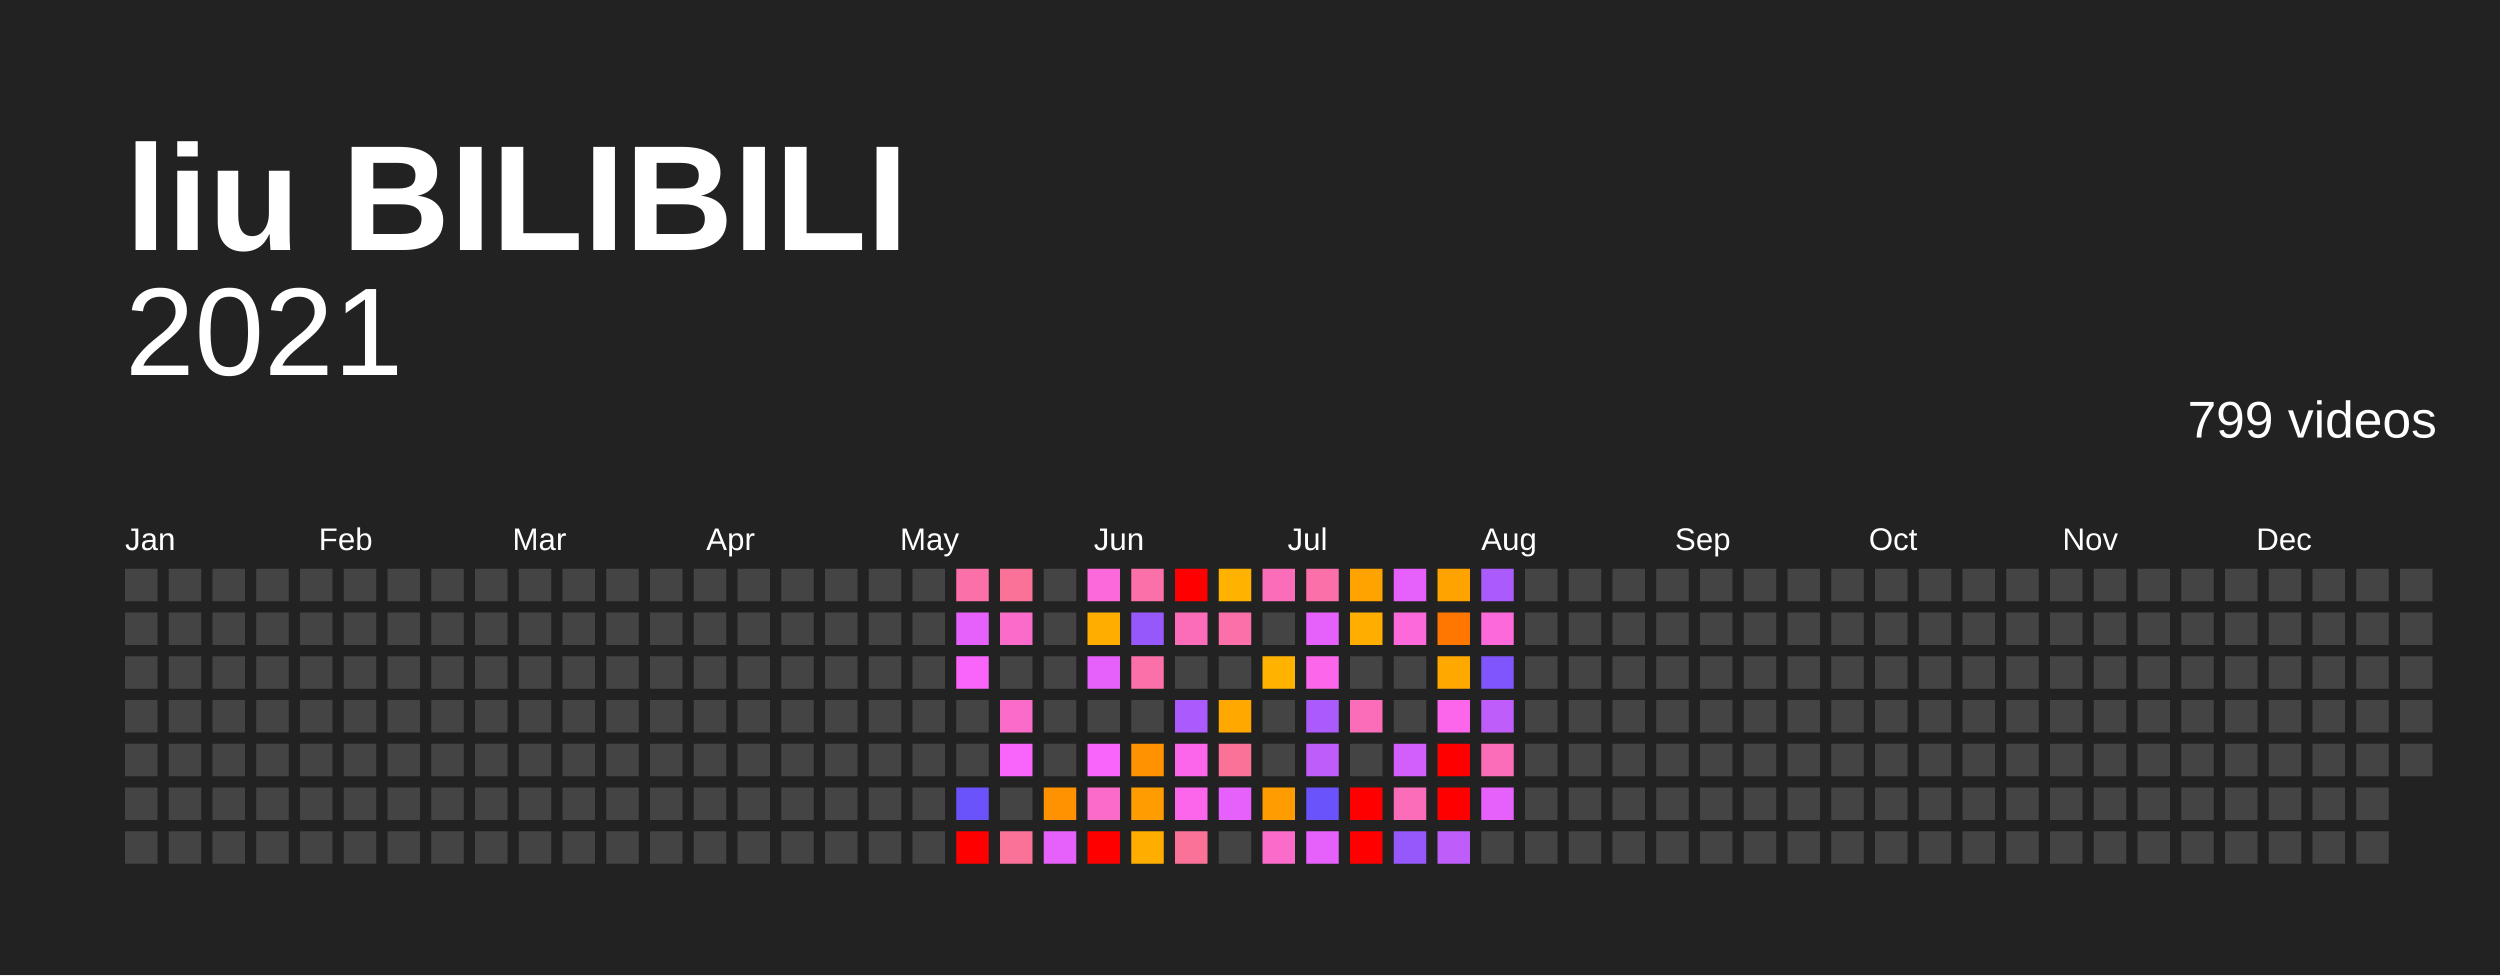
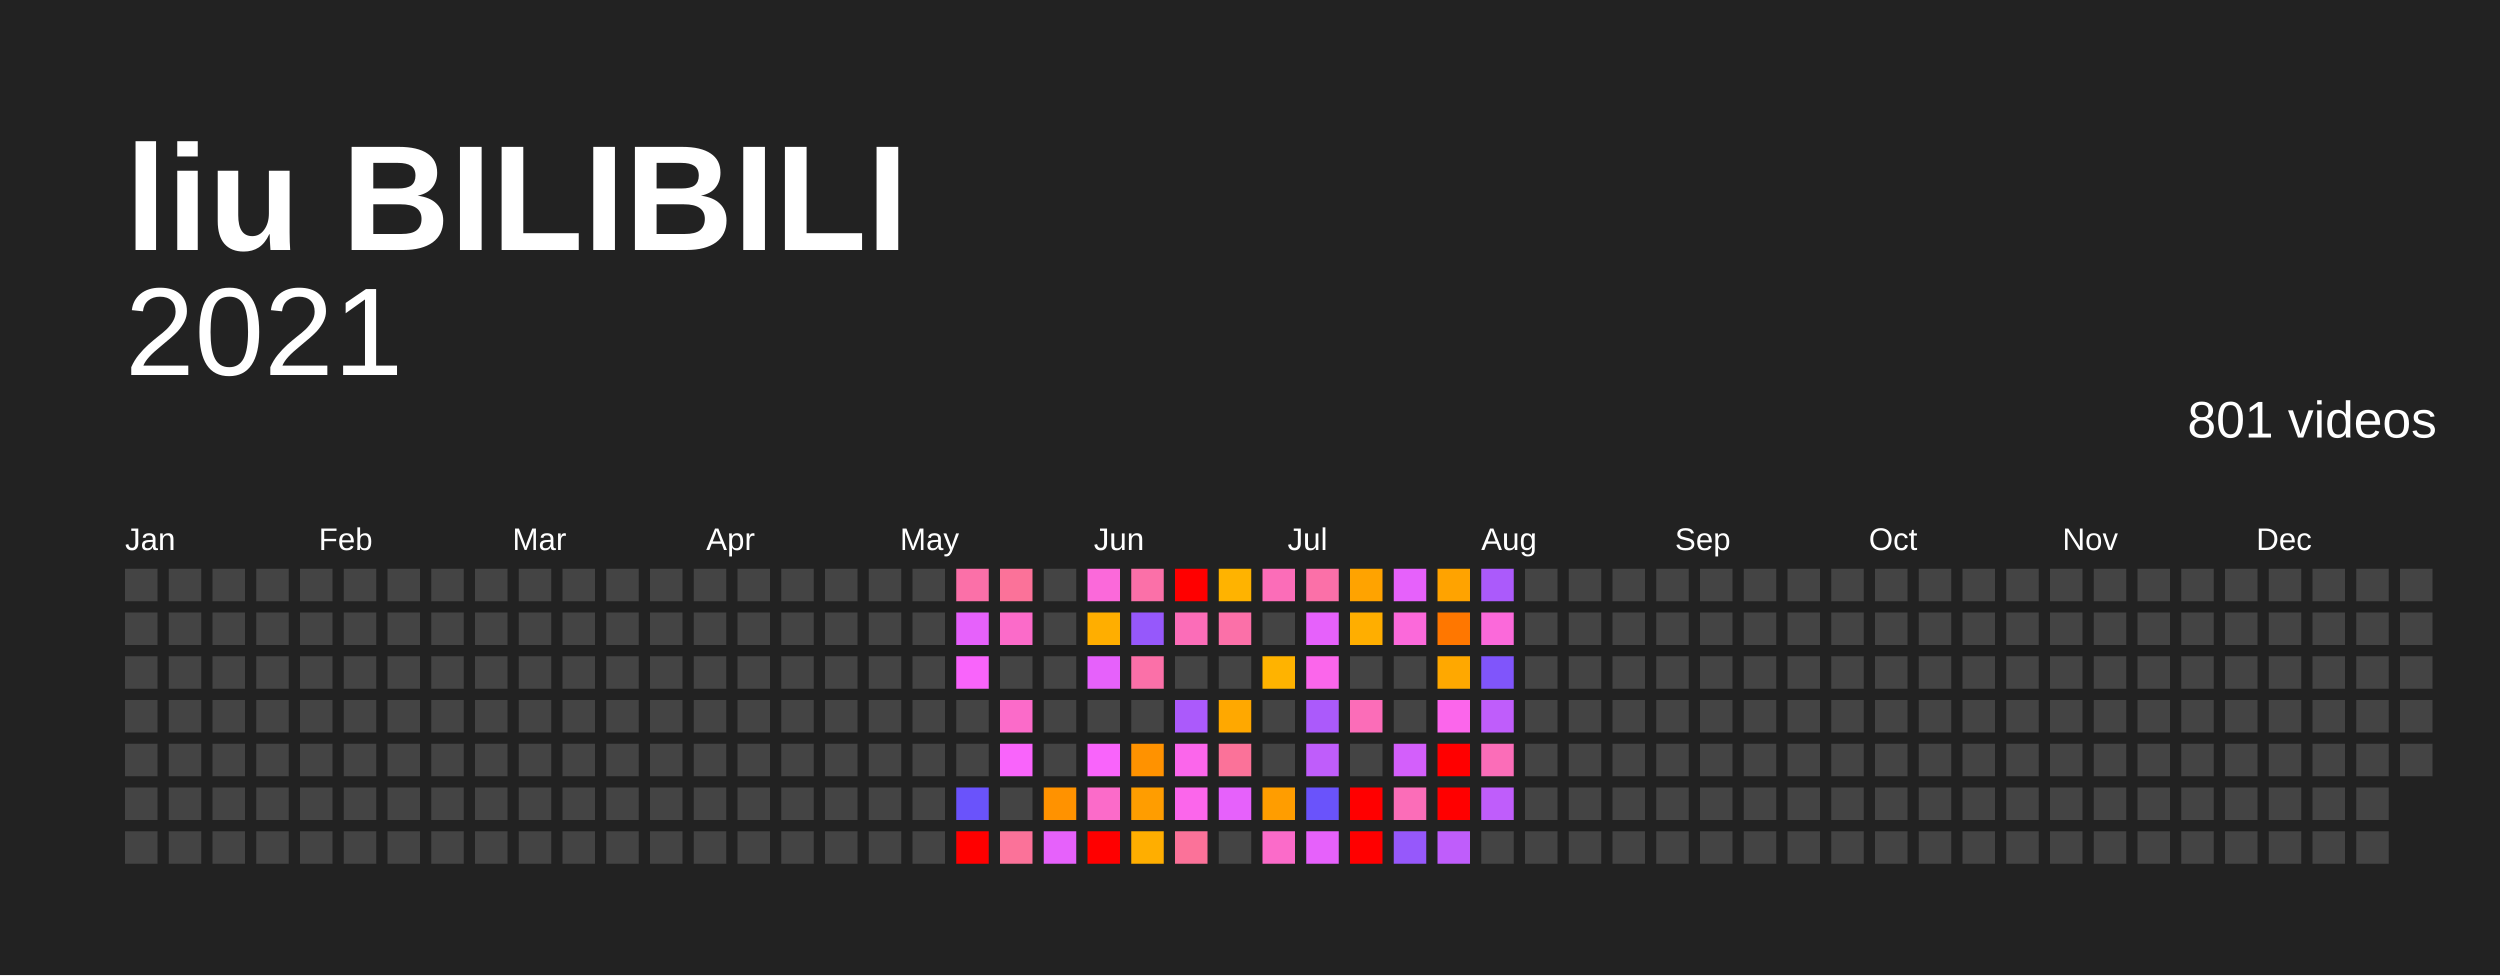
<svg xmlns="http://www.w3.org/2000/svg" baseProfile="full" height="78mm" version="1.1" viewBox="0,0,200,78" width="200mm">
  <defs />
  <rect fill="#222222" height="78" width="200" x="0" y="0" />
  <text fill="#FFFFFF" style="font-size:12px; font-family:Arial; font-weight:bold;" x="10" y="20">liu BILIBILI</text>
  <text alignment-baseline="hanging" fill="#FFFFFF" style="font-size:10.0px; font-family:Arial;" x="10" y="30">2021</text>
-   <text alignment-baseline="hanging" fill="#FFFFFF" style="font-size:4.125px; font-family:Arial;" x="175" y="35">799 videos</text>
+   <text alignment-baseline="hanging" fill="#FFFFFF" style="font-size:4.125px; font-family:Arial;" x="175" y="35">801 videos</text>
  <text fill="#FFFFFF" style="font-size:2.5px; font-family:Arial" x="10.0" y="44">Jan</text>
  <text fill="#FFFFFF" style="font-size:2.5px; font-family:Arial" x="25.5" y="44">Feb</text>
  <text fill="#FFFFFF" style="font-size:2.5px; font-family:Arial" x="41.0" y="44">Mar</text>
  <text fill="#FFFFFF" style="font-size:2.5px; font-family:Arial" x="56.5" y="44">Apr</text>
  <text fill="#FFFFFF" style="font-size:2.5px; font-family:Arial" x="72.0" y="44">May</text>
  <text fill="#FFFFFF" style="font-size:2.5px; font-family:Arial" x="87.5" y="44">Jun</text>
  <text fill="#FFFFFF" style="font-size:2.5px; font-family:Arial" x="103.0" y="44">Jul</text>
  <text fill="#FFFFFF" style="font-size:2.5px; font-family:Arial" x="118.5" y="44">Aug</text>
  <text fill="#FFFFFF" style="font-size:2.5px; font-family:Arial" x="134.0" y="44">Sep</text>
  <text fill="#FFFFFF" style="font-size:2.5px; font-family:Arial" x="149.5" y="44">Oct</text>
  <text fill="#FFFFFF" style="font-size:2.5px; font-family:Arial" x="165.0" y="44">Nov</text>
  <text fill="#FFFFFF" style="font-size:2.5px; font-family:Arial" x="180.5" y="44">Dec</text>
  <rect fill="#444444" height="2.6" width="2.6" x="10.0" y="45.5" />
  <rect fill="#444444" height="2.6" width="2.6" x="10.0" y="49.0" />
  <rect fill="#444444" height="2.6" width="2.6" x="10.0" y="52.5" />
  <rect fill="#444444" height="2.6" width="2.6" x="10.0" y="56.0" />
  <rect fill="#444444" height="2.6" width="2.6" x="10.0" y="59.5" />
  <rect fill="#444444" height="2.6" width="2.6" x="10.0" y="63.0" />
  <rect fill="#444444" height="2.6" width="2.6" x="10.0" y="66.5" />
  <rect fill="#444444" height="2.6" width="2.6" x="13.5" y="45.5" />
  <rect fill="#444444" height="2.6" width="2.6" x="13.5" y="49.0" />
  <rect fill="#444444" height="2.6" width="2.6" x="13.5" y="52.5" />
  <rect fill="#444444" height="2.6" width="2.6" x="13.5" y="56.0" />
  <rect fill="#444444" height="2.6" width="2.6" x="13.5" y="59.5" />
  <rect fill="#444444" height="2.6" width="2.6" x="13.5" y="63.0" />
  <rect fill="#444444" height="2.6" width="2.6" x="13.5" y="66.5" />
  <rect fill="#444444" height="2.6" width="2.6" x="17.0" y="45.5" />
  <rect fill="#444444" height="2.6" width="2.6" x="17.0" y="49.0" />
  <rect fill="#444444" height="2.6" width="2.6" x="17.0" y="52.5" />
  <rect fill="#444444" height="2.6" width="2.6" x="17.0" y="56.0" />
  <rect fill="#444444" height="2.6" width="2.6" x="17.0" y="59.5" />
  <rect fill="#444444" height="2.6" width="2.6" x="17.0" y="63.0" />
  <rect fill="#444444" height="2.6" width="2.6" x="17.0" y="66.5" />
  <rect fill="#444444" height="2.6" width="2.6" x="20.5" y="45.5" />
  <rect fill="#444444" height="2.6" width="2.6" x="20.5" y="49.0" />
  <rect fill="#444444" height="2.6" width="2.6" x="20.5" y="52.5" />
  <rect fill="#444444" height="2.6" width="2.6" x="20.5" y="56.0" />
  <rect fill="#444444" height="2.6" width="2.6" x="20.5" y="59.5" />
  <rect fill="#444444" height="2.6" width="2.6" x="20.5" y="63.0" />
  <rect fill="#444444" height="2.6" width="2.6" x="20.5" y="66.5" />
  <rect fill="#444444" height="2.6" width="2.6" x="24.0" y="45.5" />
  <rect fill="#444444" height="2.6" width="2.6" x="24.0" y="49.0" />
  <rect fill="#444444" height="2.6" width="2.6" x="24.0" y="52.5" />
  <rect fill="#444444" height="2.6" width="2.6" x="24.0" y="56.0" />
  <rect fill="#444444" height="2.6" width="2.6" x="24.0" y="59.5" />
  <rect fill="#444444" height="2.6" width="2.6" x="24.0" y="63.0" />
  <rect fill="#444444" height="2.6" width="2.6" x="24.0" y="66.5" />
  <rect fill="#444444" height="2.6" width="2.6" x="27.5" y="45.5" />
  <rect fill="#444444" height="2.6" width="2.6" x="27.5" y="49.0" />
  <rect fill="#444444" height="2.6" width="2.6" x="27.5" y="52.5" />
  <rect fill="#444444" height="2.6" width="2.6" x="27.5" y="56.0" />
  <rect fill="#444444" height="2.6" width="2.6" x="27.5" y="59.5" />
  <rect fill="#444444" height="2.6" width="2.6" x="27.5" y="63.0" />
  <rect fill="#444444" height="2.6" width="2.6" x="27.5" y="66.5" />
  <rect fill="#444444" height="2.6" width="2.6" x="31.0" y="45.5" />
  <rect fill="#444444" height="2.6" width="2.6" x="31.0" y="49.0" />
  <rect fill="#444444" height="2.6" width="2.6" x="31.0" y="52.5" />
  <rect fill="#444444" height="2.6" width="2.6" x="31.0" y="56.0" />
  <rect fill="#444444" height="2.6" width="2.6" x="31.0" y="59.5" />
  <rect fill="#444444" height="2.6" width="2.6" x="31.0" y="63.0" />
  <rect fill="#444444" height="2.6" width="2.6" x="31.0" y="66.5" />
  <rect fill="#444444" height="2.6" width="2.6" x="34.5" y="45.5" />
  <rect fill="#444444" height="2.6" width="2.6" x="34.5" y="49.0" />
  <rect fill="#444444" height="2.6" width="2.6" x="34.5" y="52.5" />
  <rect fill="#444444" height="2.6" width="2.6" x="34.5" y="56.0" />
  <rect fill="#444444" height="2.6" width="2.6" x="34.5" y="59.5" />
  <rect fill="#444444" height="2.6" width="2.6" x="34.5" y="63.0" />
  <rect fill="#444444" height="2.6" width="2.6" x="34.5" y="66.5" />
  <rect fill="#444444" height="2.6" width="2.6" x="38.0" y="45.5" />
  <rect fill="#444444" height="2.6" width="2.6" x="38.0" y="49.0" />
  <rect fill="#444444" height="2.6" width="2.6" x="38.0" y="52.5" />
  <rect fill="#444444" height="2.6" width="2.6" x="38.0" y="56.0" />
  <rect fill="#444444" height="2.6" width="2.6" x="38.0" y="59.5" />
  <rect fill="#444444" height="2.6" width="2.6" x="38.0" y="63.0" />
  <rect fill="#444444" height="2.6" width="2.6" x="38.0" y="66.5" />
  <rect fill="#444444" height="2.6" width="2.6" x="41.5" y="45.5" />
  <rect fill="#444444" height="2.6" width="2.6" x="41.5" y="49.0" />
  <rect fill="#444444" height="2.6" width="2.6" x="41.5" y="52.5" />
  <rect fill="#444444" height="2.6" width="2.6" x="41.5" y="56.0" />
  <rect fill="#444444" height="2.6" width="2.6" x="41.5" y="59.5" />
  <rect fill="#444444" height="2.6" width="2.6" x="41.5" y="63.0" />
  <rect fill="#444444" height="2.6" width="2.6" x="41.5" y="66.5" />
  <rect fill="#444444" height="2.6" width="2.6" x="45.0" y="45.5" />
  <rect fill="#444444" height="2.6" width="2.6" x="45.0" y="49.0" />
  <rect fill="#444444" height="2.6" width="2.6" x="45.0" y="52.5" />
  <rect fill="#444444" height="2.6" width="2.6" x="45.0" y="56.0" />
  <rect fill="#444444" height="2.6" width="2.6" x="45.0" y="59.5" />
  <rect fill="#444444" height="2.6" width="2.6" x="45.0" y="63.0" />
  <rect fill="#444444" height="2.6" width="2.6" x="45.0" y="66.5" />
  <rect fill="#444444" height="2.6" width="2.6" x="48.5" y="45.5" />
  <rect fill="#444444" height="2.6" width="2.6" x="48.5" y="49.0" />
  <rect fill="#444444" height="2.6" width="2.6" x="48.5" y="52.5" />
  <rect fill="#444444" height="2.6" width="2.6" x="48.5" y="56.0" />
  <rect fill="#444444" height="2.6" width="2.6" x="48.5" y="59.5" />
  <rect fill="#444444" height="2.6" width="2.6" x="48.5" y="63.0" />
  <rect fill="#444444" height="2.6" width="2.6" x="48.5" y="66.5" />
  <rect fill="#444444" height="2.6" width="2.6" x="52.0" y="45.5" />
  <rect fill="#444444" height="2.6" width="2.6" x="52.0" y="49.0" />
  <rect fill="#444444" height="2.6" width="2.6" x="52.0" y="52.5" />
  <rect fill="#444444" height="2.6" width="2.6" x="52.0" y="56.0" />
  <rect fill="#444444" height="2.6" width="2.6" x="52.0" y="59.5" />
  <rect fill="#444444" height="2.6" width="2.6" x="52.0" y="63.0" />
  <rect fill="#444444" height="2.6" width="2.6" x="52.0" y="66.5" />
  <rect fill="#444444" height="2.6" width="2.6" x="55.5" y="45.5" />
  <rect fill="#444444" height="2.6" width="2.6" x="55.5" y="49.0" />
  <rect fill="#444444" height="2.6" width="2.6" x="55.5" y="52.5" />
  <rect fill="#444444" height="2.6" width="2.6" x="55.5" y="56.0" />
  <rect fill="#444444" height="2.6" width="2.6" x="55.5" y="59.5" />
  <rect fill="#444444" height="2.6" width="2.6" x="55.5" y="63.0" />
  <rect fill="#444444" height="2.6" width="2.6" x="55.5" y="66.5" />
  <rect fill="#444444" height="2.6" width="2.6" x="59.0" y="45.5" />
  <rect fill="#444444" height="2.6" width="2.6" x="59.0" y="49.0" />
  <rect fill="#444444" height="2.6" width="2.6" x="59.0" y="52.5" />
  <rect fill="#444444" height="2.6" width="2.6" x="59.0" y="56.0" />
  <rect fill="#444444" height="2.6" width="2.6" x="59.0" y="59.5" />
  <rect fill="#444444" height="2.6" width="2.6" x="59.0" y="63.0" />
  <rect fill="#444444" height="2.6" width="2.6" x="59.0" y="66.5" />
  <rect fill="#444444" height="2.6" width="2.6" x="62.5" y="45.5" />
  <rect fill="#444444" height="2.6" width="2.6" x="62.5" y="49.0" />
  <rect fill="#444444" height="2.6" width="2.6" x="62.5" y="52.5" />
  <rect fill="#444444" height="2.6" width="2.6" x="62.5" y="56.0" />
  <rect fill="#444444" height="2.6" width="2.6" x="62.5" y="59.5" />
  <rect fill="#444444" height="2.6" width="2.6" x="62.5" y="63.0" />
  <rect fill="#444444" height="2.6" width="2.6" x="62.5" y="66.5" />
  <rect fill="#444444" height="2.6" width="2.6" x="66.0" y="45.5" />
  <rect fill="#444444" height="2.6" width="2.6" x="66.0" y="49.0" />
  <rect fill="#444444" height="2.6" width="2.6" x="66.0" y="52.5" />
  <rect fill="#444444" height="2.6" width="2.6" x="66.0" y="56.0" />
  <rect fill="#444444" height="2.6" width="2.6" x="66.0" y="59.5" />
  <rect fill="#444444" height="2.6" width="2.6" x="66.0" y="63.0" />
  <rect fill="#444444" height="2.6" width="2.6" x="66.0" y="66.5" />
  <rect fill="#444444" height="2.6" width="2.6" x="69.5" y="45.5" />
  <rect fill="#444444" height="2.6" width="2.6" x="69.5" y="49.0" />
  <rect fill="#444444" height="2.6" width="2.6" x="69.5" y="52.5" />
  <rect fill="#444444" height="2.6" width="2.6" x="69.5" y="56.0" />
  <rect fill="#444444" height="2.6" width="2.6" x="69.5" y="59.5" />
  <rect fill="#444444" height="2.6" width="2.6" x="69.5" y="63.0" />
  <rect fill="#444444" height="2.6" width="2.6" x="69.5" y="66.5" />
  <rect fill="#444444" height="2.6" width="2.6" x="73.0" y="45.5" />
  <rect fill="#444444" height="2.6" width="2.6" x="73.0" y="49.0" />
  <rect fill="#444444" height="2.6" width="2.6" x="73.0" y="52.5" />
  <rect fill="#444444" height="2.6" width="2.6" x="73.0" y="56.0" />
  <rect fill="#444444" height="2.6" width="2.6" x="73.0" y="59.5" />
  <rect fill="#444444" height="2.6" width="2.6" x="73.0" y="63.0" />
  <rect fill="#444444" height="2.6" width="2.6" x="73.0" y="66.5" />
  <rect fill="#fb70a8" height="2.6" width="2.6" x="76.5" y="45.5" />
  <rect fill="#e661fb" height="2.6" width="2.6" x="76.5" y="49.0" />
  <rect fill="#f964fb" height="2.6" width="2.6" x="76.5" y="52.5" />
  <rect fill="#444444" height="2.6" width="2.6" x="76.5" y="56.0" />
  <rect fill="#444444" height="2.6" width="2.6" x="76.5" y="59.5" />
  <rect fill="#6a53fb" height="2.6" width="2.6" x="76.5" y="63.0" />
  <rect fill="red" height="2.6" width="2.6" x="76.5" y="66.5" />
  <rect fill="#fb7299" height="2.6" width="2.6" x="80.0" y="45.5" />
  <rect fill="#fb6bc9" height="2.6" width="2.6" x="80.0" y="49.0" />
  <rect fill="#444444" height="2.6" width="2.6" x="80.0" y="52.5" />
  <rect fill="#fb6bc9" height="2.6" width="2.6" x="80.0" y="56.0" />
  <rect fill="#f964fb" height="2.6" width="2.6" x="80.0" y="59.5" />
  <rect fill="#444444" height="2.6" width="2.6" x="80.0" y="63.0" />
  <rect fill="#fb7299" height="2.6" width="2.6" x="80.0" y="66.5" />
  <rect fill="#444444" height="2.6" width="2.6" x="83.5" y="45.5" />
  <rect fill="#444444" height="2.6" width="2.6" x="83.5" y="49.0" />
  <rect fill="#444444" height="2.6" width="2.6" x="83.5" y="52.5" />
  <rect fill="#444444" height="2.6" width="2.6" x="83.5" y="56.0" />
  <rect fill="#444444" height="2.6" width="2.6" x="83.5" y="59.5" />
  <rect fill="#ff9200" height="2.6" width="2.6" x="83.5" y="63.0" />
  <rect fill="#e661fb" height="2.6" width="2.6" x="83.5" y="66.5" />
  <rect fill="#fb69da" height="2.6" width="2.6" x="87.0" y="45.5" />
  <rect fill="#ffae00" height="2.6" width="2.6" x="87.0" y="49.0" />
  <rect fill="#e661fb" height="2.6" width="2.6" x="87.0" y="52.5" />
  <rect fill="#444444" height="2.6" width="2.6" x="87.0" y="56.0" />
  <rect fill="#f964fb" height="2.6" width="2.6" x="87.0" y="59.5" />
  <rect fill="#fb6bc9" height="2.6" width="2.6" x="87.0" y="63.0" />
  <rect fill="red" height="2.6" width="2.6" x="87.0" y="66.5" />
  <rect fill="#fb70a8" height="2.6" width="2.6" x="90.5" y="45.5" />
  <rect fill="#9658fb" height="2.6" width="2.6" x="90.5" y="49.0" />
  <rect fill="#fb70a8" height="2.6" width="2.6" x="90.5" y="52.5" />
  <rect fill="#444444" height="2.6" width="2.6" x="90.5" y="56.0" />
  <rect fill="#ff9200" height="2.6" width="2.6" x="90.5" y="59.5" />
  <rect fill="#ff9d00" height="2.6" width="2.6" x="90.5" y="63.0" />
  <rect fill="#ffae00" height="2.6" width="2.6" x="90.5" y="66.5" />
  <rect fill="red" height="2.6" width="2.6" x="94.0" y="45.5" />
  <rect fill="#fb6db8" height="2.6" width="2.6" x="94.0" y="49.0" />
  <rect fill="#444444" height="2.6" width="2.6" x="94.0" y="52.5" />
  <rect fill="#ab5afb" height="2.6" width="2.6" x="94.0" y="56.0" />
  <rect fill="#fb66eb" height="2.6" width="2.6" x="94.0" y="59.5" />
  <rect fill="#fb66eb" height="2.6" width="2.6" x="94.0" y="63.0" />
  <rect fill="#fb7299" height="2.6" width="2.6" x="94.0" y="66.5" />
  <rect fill="#ffb300" height="2.6" width="2.6" x="97.5" y="45.5" />
  <rect fill="#fb70a8" height="2.6" width="2.6" x="97.5" y="49.0" />
  <rect fill="#444444" height="2.6" width="2.6" x="97.5" y="52.5" />
  <rect fill="#ffa800" height="2.6" width="2.6" x="97.5" y="56.0" />
  <rect fill="#fb7299" height="2.6" width="2.6" x="97.5" y="59.5" />
  <rect fill="#e661fb" height="2.6" width="2.6" x="97.5" y="63.0" />
  <rect fill="#444444" height="2.6" width="2.6" x="97.5" y="66.5" />
  <rect fill="#fb6db8" height="2.6" width="2.6" x="101.0" y="45.5" />
  <rect fill="#444444" height="2.6" width="2.6" x="101.0" y="49.0" />
  <rect fill="#ffb300" height="2.6" width="2.6" x="101.0" y="52.5" />
  <rect fill="#444444" height="2.6" width="2.6" x="101.0" y="56.0" />
  <rect fill="#444444" height="2.6" width="2.6" x="101.0" y="59.5" />
  <rect fill="#ff9d00" height="2.6" width="2.6" x="101.0" y="63.0" />
  <rect fill="#fb6bc9" height="2.6" width="2.6" x="101.0" y="66.5" />
  <rect fill="#fb70a8" height="2.6" width="2.6" x="104.5" y="45.5" />
  <rect fill="#e661fb" height="2.6" width="2.6" x="104.5" y="49.0" />
  <rect fill="#fb66eb" height="2.6" width="2.6" x="104.5" y="52.5" />
  <rect fill="#ab5afb" height="2.6" width="2.6" x="104.5" y="56.0" />
  <rect fill="#bf5dfb" height="2.6" width="2.6" x="104.5" y="59.5" />
  <rect fill="#6a53fb" height="2.6" width="2.6" x="104.5" y="63.0" />
  <rect fill="#e661fb" height="2.6" width="2.6" x="104.5" y="66.5" />
  <rect fill="#ffa300" height="2.6" width="2.6" x="108.0" y="45.5" />
  <rect fill="#ffae00" height="2.6" width="2.6" x="108.0" y="49.0" />
  <rect fill="#444444" height="2.6" width="2.6" x="108.0" y="52.5" />
  <rect fill="#fb6db8" height="2.6" width="2.6" x="108.0" y="56.0" />
  <rect fill="#444444" height="2.6" width="2.6" x="108.0" y="59.5" />
  <rect fill="red" height="2.6" width="2.6" x="108.0" y="63.0" />
  <rect fill="red" height="2.6" width="2.6" x="108.0" y="66.5" />
  <rect fill="#e661fb" height="2.6" width="2.6" x="111.5" y="45.5" />
  <rect fill="#fb69da" height="2.6" width="2.6" x="111.5" y="49.0" />
  <rect fill="#444444" height="2.6" width="2.6" x="111.5" y="52.5" />
  <rect fill="#444444" height="2.6" width="2.6" x="111.5" y="56.0" />
  <rect fill="#d35ffb" height="2.6" width="2.6" x="111.5" y="59.5" />
  <rect fill="#fb6db8" height="2.6" width="2.6" x="111.5" y="63.0" />
  <rect fill="#9658fb" height="2.6" width="2.6" x="111.5" y="66.5" />
  <rect fill="#ffa300" height="2.6" width="2.6" x="115.0" y="45.5" />
  <rect fill="#ff7700" height="2.6" width="2.6" x="115.0" y="49.0" />
  <rect fill="#ffa800" height="2.6" width="2.6" x="115.0" y="52.5" />
  <rect fill="#fb66eb" height="2.6" width="2.6" x="115.0" y="56.0" />
  <rect fill="red" height="2.6" width="2.6" x="115.0" y="59.5" />
  <rect fill="red" height="2.6" width="2.6" x="115.0" y="63.0" />
  <rect fill="#bf5dfb" height="2.6" width="2.6" x="115.0" y="66.5" />
  <rect fill="#ab5afb" height="2.6" width="2.6" x="118.5" y="45.5" />
  <rect fill="#fb69da" height="2.6" width="2.6" x="118.5" y="49.0" />
  <rect fill="#8055fb" height="2.6" width="2.6" x="118.5" y="52.5" />
  <rect fill="#bf5dfb" height="2.6" width="2.6" x="118.5" y="56.0" />
  <rect fill="#fb6db8" height="2.6" width="2.6" x="118.5" y="59.5" />
-   <rect fill="#e661fb" height="2.6" width="2.6" x="118.5" y="63.0" />
+   <rect fill="#bf5dfb" height="2.6" width="2.6" x="118.5" y="63.0" />
  <rect fill="#444444" height="2.6" width="2.6" x="118.5" y="66.5" />
  <rect fill="#444444" height="2.6" width="2.6" x="122.0" y="45.5" />
  <rect fill="#444444" height="2.6" width="2.6" x="122.0" y="49.0" />
  <rect fill="#444444" height="2.6" width="2.6" x="122.0" y="52.5" />
  <rect fill="#444444" height="2.6" width="2.6" x="122.0" y="56.0" />
  <rect fill="#444444" height="2.6" width="2.6" x="122.0" y="59.5" />
  <rect fill="#444444" height="2.6" width="2.6" x="122.0" y="63.0" />
  <rect fill="#444444" height="2.6" width="2.6" x="122.0" y="66.5" />
  <rect fill="#444444" height="2.6" width="2.6" x="125.5" y="45.5" />
  <rect fill="#444444" height="2.6" width="2.6" x="125.5" y="49.0" />
  <rect fill="#444444" height="2.6" width="2.6" x="125.5" y="52.5" />
  <rect fill="#444444" height="2.6" width="2.6" x="125.5" y="56.0" />
  <rect fill="#444444" height="2.6" width="2.6" x="125.5" y="59.5" />
  <rect fill="#444444" height="2.6" width="2.6" x="125.5" y="63.0" />
  <rect fill="#444444" height="2.6" width="2.6" x="125.5" y="66.5" />
  <rect fill="#444444" height="2.6" width="2.6" x="129.0" y="45.5" />
  <rect fill="#444444" height="2.6" width="2.6" x="129.0" y="49.0" />
  <rect fill="#444444" height="2.6" width="2.6" x="129.0" y="52.5" />
  <rect fill="#444444" height="2.6" width="2.6" x="129.0" y="56.0" />
  <rect fill="#444444" height="2.6" width="2.6" x="129.0" y="59.5" />
  <rect fill="#444444" height="2.6" width="2.6" x="129.0" y="63.0" />
  <rect fill="#444444" height="2.6" width="2.6" x="129.0" y="66.5" />
  <rect fill="#444444" height="2.6" width="2.6" x="132.5" y="45.5" />
  <rect fill="#444444" height="2.6" width="2.6" x="132.5" y="49.0" />
  <rect fill="#444444" height="2.6" width="2.6" x="132.5" y="52.5" />
  <rect fill="#444444" height="2.6" width="2.6" x="132.5" y="56.0" />
  <rect fill="#444444" height="2.6" width="2.6" x="132.5" y="59.5" />
  <rect fill="#444444" height="2.6" width="2.6" x="132.5" y="63.0" />
  <rect fill="#444444" height="2.6" width="2.6" x="132.5" y="66.5" />
  <rect fill="#444444" height="2.6" width="2.6" x="136.0" y="45.5" />
  <rect fill="#444444" height="2.6" width="2.6" x="136.0" y="49.0" />
  <rect fill="#444444" height="2.6" width="2.6" x="136.0" y="52.5" />
  <rect fill="#444444" height="2.6" width="2.6" x="136.0" y="56.0" />
  <rect fill="#444444" height="2.6" width="2.6" x="136.0" y="59.5" />
  <rect fill="#444444" height="2.6" width="2.6" x="136.0" y="63.0" />
  <rect fill="#444444" height="2.6" width="2.6" x="136.0" y="66.5" />
  <rect fill="#444444" height="2.6" width="2.6" x="139.5" y="45.5" />
  <rect fill="#444444" height="2.6" width="2.6" x="139.5" y="49.0" />
  <rect fill="#444444" height="2.6" width="2.6" x="139.5" y="52.5" />
  <rect fill="#444444" height="2.6" width="2.6" x="139.5" y="56.0" />
  <rect fill="#444444" height="2.6" width="2.6" x="139.5" y="59.5" />
  <rect fill="#444444" height="2.6" width="2.6" x="139.5" y="63.0" />
  <rect fill="#444444" height="2.6" width="2.6" x="139.5" y="66.5" />
  <rect fill="#444444" height="2.6" width="2.6" x="143.0" y="45.5" />
  <rect fill="#444444" height="2.6" width="2.6" x="143.0" y="49.0" />
  <rect fill="#444444" height="2.6" width="2.6" x="143.0" y="52.5" />
  <rect fill="#444444" height="2.6" width="2.6" x="143.0" y="56.0" />
  <rect fill="#444444" height="2.6" width="2.6" x="143.0" y="59.5" />
  <rect fill="#444444" height="2.6" width="2.6" x="143.0" y="63.0" />
  <rect fill="#444444" height="2.6" width="2.6" x="143.0" y="66.5" />
  <rect fill="#444444" height="2.6" width="2.6" x="146.5" y="45.5" />
  <rect fill="#444444" height="2.6" width="2.6" x="146.5" y="49.0" />
  <rect fill="#444444" height="2.6" width="2.6" x="146.5" y="52.5" />
  <rect fill="#444444" height="2.6" width="2.6" x="146.5" y="56.0" />
  <rect fill="#444444" height="2.6" width="2.6" x="146.5" y="59.5" />
  <rect fill="#444444" height="2.6" width="2.6" x="146.5" y="63.0" />
  <rect fill="#444444" height="2.6" width="2.6" x="146.5" y="66.5" />
  <rect fill="#444444" height="2.6" width="2.6" x="150.0" y="45.5" />
  <rect fill="#444444" height="2.6" width="2.6" x="150.0" y="49.0" />
  <rect fill="#444444" height="2.6" width="2.6" x="150.0" y="52.5" />
  <rect fill="#444444" height="2.6" width="2.6" x="150.0" y="56.0" />
  <rect fill="#444444" height="2.6" width="2.6" x="150.0" y="59.5" />
  <rect fill="#444444" height="2.6" width="2.6" x="150.0" y="63.0" />
  <rect fill="#444444" height="2.6" width="2.6" x="150.0" y="66.5" />
  <rect fill="#444444" height="2.6" width="2.6" x="153.5" y="45.5" />
  <rect fill="#444444" height="2.6" width="2.6" x="153.5" y="49.0" />
  <rect fill="#444444" height="2.6" width="2.6" x="153.5" y="52.5" />
  <rect fill="#444444" height="2.6" width="2.6" x="153.5" y="56.0" />
  <rect fill="#444444" height="2.6" width="2.6" x="153.5" y="59.5" />
  <rect fill="#444444" height="2.6" width="2.6" x="153.5" y="63.0" />
  <rect fill="#444444" height="2.6" width="2.6" x="153.5" y="66.5" />
  <rect fill="#444444" height="2.6" width="2.6" x="157.0" y="45.5" />
  <rect fill="#444444" height="2.6" width="2.6" x="157.0" y="49.0" />
  <rect fill="#444444" height="2.6" width="2.6" x="157.0" y="52.5" />
  <rect fill="#444444" height="2.6" width="2.6" x="157.0" y="56.0" />
  <rect fill="#444444" height="2.6" width="2.6" x="157.0" y="59.5" />
  <rect fill="#444444" height="2.6" width="2.6" x="157.0" y="63.0" />
  <rect fill="#444444" height="2.6" width="2.6" x="157.0" y="66.5" />
  <rect fill="#444444" height="2.6" width="2.6" x="160.5" y="45.5" />
  <rect fill="#444444" height="2.6" width="2.6" x="160.5" y="49.0" />
  <rect fill="#444444" height="2.6" width="2.6" x="160.5" y="52.5" />
  <rect fill="#444444" height="2.6" width="2.6" x="160.5" y="56.0" />
  <rect fill="#444444" height="2.6" width="2.6" x="160.5" y="59.5" />
  <rect fill="#444444" height="2.6" width="2.6" x="160.5" y="63.0" />
  <rect fill="#444444" height="2.6" width="2.6" x="160.5" y="66.5" />
  <rect fill="#444444" height="2.6" width="2.6" x="164.0" y="45.5" />
  <rect fill="#444444" height="2.6" width="2.6" x="164.0" y="49.0" />
  <rect fill="#444444" height="2.6" width="2.6" x="164.0" y="52.5" />
  <rect fill="#444444" height="2.6" width="2.6" x="164.0" y="56.0" />
  <rect fill="#444444" height="2.6" width="2.6" x="164.0" y="59.5" />
  <rect fill="#444444" height="2.6" width="2.6" x="164.0" y="63.0" />
  <rect fill="#444444" height="2.6" width="2.6" x="164.0" y="66.5" />
  <rect fill="#444444" height="2.6" width="2.6" x="167.5" y="45.5" />
  <rect fill="#444444" height="2.6" width="2.6" x="167.5" y="49.0" />
  <rect fill="#444444" height="2.6" width="2.6" x="167.5" y="52.5" />
  <rect fill="#444444" height="2.6" width="2.6" x="167.5" y="56.0" />
  <rect fill="#444444" height="2.6" width="2.6" x="167.5" y="59.5" />
  <rect fill="#444444" height="2.6" width="2.6" x="167.5" y="63.0" />
  <rect fill="#444444" height="2.6" width="2.6" x="167.5" y="66.5" />
  <rect fill="#444444" height="2.6" width="2.6" x="171.0" y="45.5" />
  <rect fill="#444444" height="2.6" width="2.6" x="171.0" y="49.0" />
  <rect fill="#444444" height="2.6" width="2.6" x="171.0" y="52.5" />
  <rect fill="#444444" height="2.6" width="2.6" x="171.0" y="56.0" />
  <rect fill="#444444" height="2.6" width="2.6" x="171.0" y="59.5" />
  <rect fill="#444444" height="2.6" width="2.6" x="171.0" y="63.0" />
  <rect fill="#444444" height="2.6" width="2.6" x="171.0" y="66.5" />
  <rect fill="#444444" height="2.6" width="2.6" x="174.5" y="45.5" />
  <rect fill="#444444" height="2.6" width="2.6" x="174.5" y="49.0" />
  <rect fill="#444444" height="2.6" width="2.6" x="174.5" y="52.5" />
  <rect fill="#444444" height="2.6" width="2.6" x="174.5" y="56.0" />
  <rect fill="#444444" height="2.6" width="2.6" x="174.5" y="59.5" />
  <rect fill="#444444" height="2.6" width="2.6" x="174.5" y="63.0" />
  <rect fill="#444444" height="2.6" width="2.6" x="174.5" y="66.5" />
  <rect fill="#444444" height="2.6" width="2.6" x="178.0" y="45.5" />
  <rect fill="#444444" height="2.6" width="2.6" x="178.0" y="49.0" />
  <rect fill="#444444" height="2.6" width="2.6" x="178.0" y="52.5" />
  <rect fill="#444444" height="2.6" width="2.6" x="178.0" y="56.0" />
  <rect fill="#444444" height="2.6" width="2.6" x="178.0" y="59.5" />
  <rect fill="#444444" height="2.6" width="2.6" x="178.0" y="63.0" />
  <rect fill="#444444" height="2.6" width="2.6" x="178.0" y="66.5" />
  <rect fill="#444444" height="2.6" width="2.6" x="181.5" y="45.5" />
  <rect fill="#444444" height="2.6" width="2.6" x="181.5" y="49.0" />
  <rect fill="#444444" height="2.6" width="2.6" x="181.5" y="52.5" />
  <rect fill="#444444" height="2.6" width="2.6" x="181.5" y="56.0" />
  <rect fill="#444444" height="2.6" width="2.6" x="181.5" y="59.5" />
  <rect fill="#444444" height="2.6" width="2.6" x="181.5" y="63.0" />
  <rect fill="#444444" height="2.6" width="2.6" x="181.5" y="66.5" />
  <rect fill="#444444" height="2.6" width="2.6" x="185.0" y="45.5" />
  <rect fill="#444444" height="2.6" width="2.6" x="185.0" y="49.0" />
  <rect fill="#444444" height="2.6" width="2.6" x="185.0" y="52.5" />
  <rect fill="#444444" height="2.6" width="2.6" x="185.0" y="56.0" />
  <rect fill="#444444" height="2.6" width="2.6" x="185.0" y="59.5" />
  <rect fill="#444444" height="2.6" width="2.6" x="185.0" y="63.0" />
  <rect fill="#444444" height="2.6" width="2.6" x="185.0" y="66.5" />
  <rect fill="#444444" height="2.6" width="2.6" x="188.5" y="45.5" />
  <rect fill="#444444" height="2.6" width="2.6" x="188.5" y="49.0" />
  <rect fill="#444444" height="2.6" width="2.6" x="188.5" y="52.5" />
  <rect fill="#444444" height="2.6" width="2.6" x="188.5" y="56.0" />
  <rect fill="#444444" height="2.6" width="2.6" x="188.5" y="59.5" />
  <rect fill="#444444" height="2.6" width="2.6" x="188.5" y="63.0" />
  <rect fill="#444444" height="2.6" width="2.6" x="188.5" y="66.5" />
  <rect fill="#444444" height="2.6" width="2.6" x="192.0" y="45.5" />
  <rect fill="#444444" height="2.6" width="2.6" x="192.0" y="49.0" />
  <rect fill="#444444" height="2.6" width="2.6" x="192.0" y="52.5" />
  <rect fill="#444444" height="2.6" width="2.6" x="192.0" y="56.0" />
  <rect fill="#444444" height="2.6" width="2.6" x="192.0" y="59.5" />
</svg>
